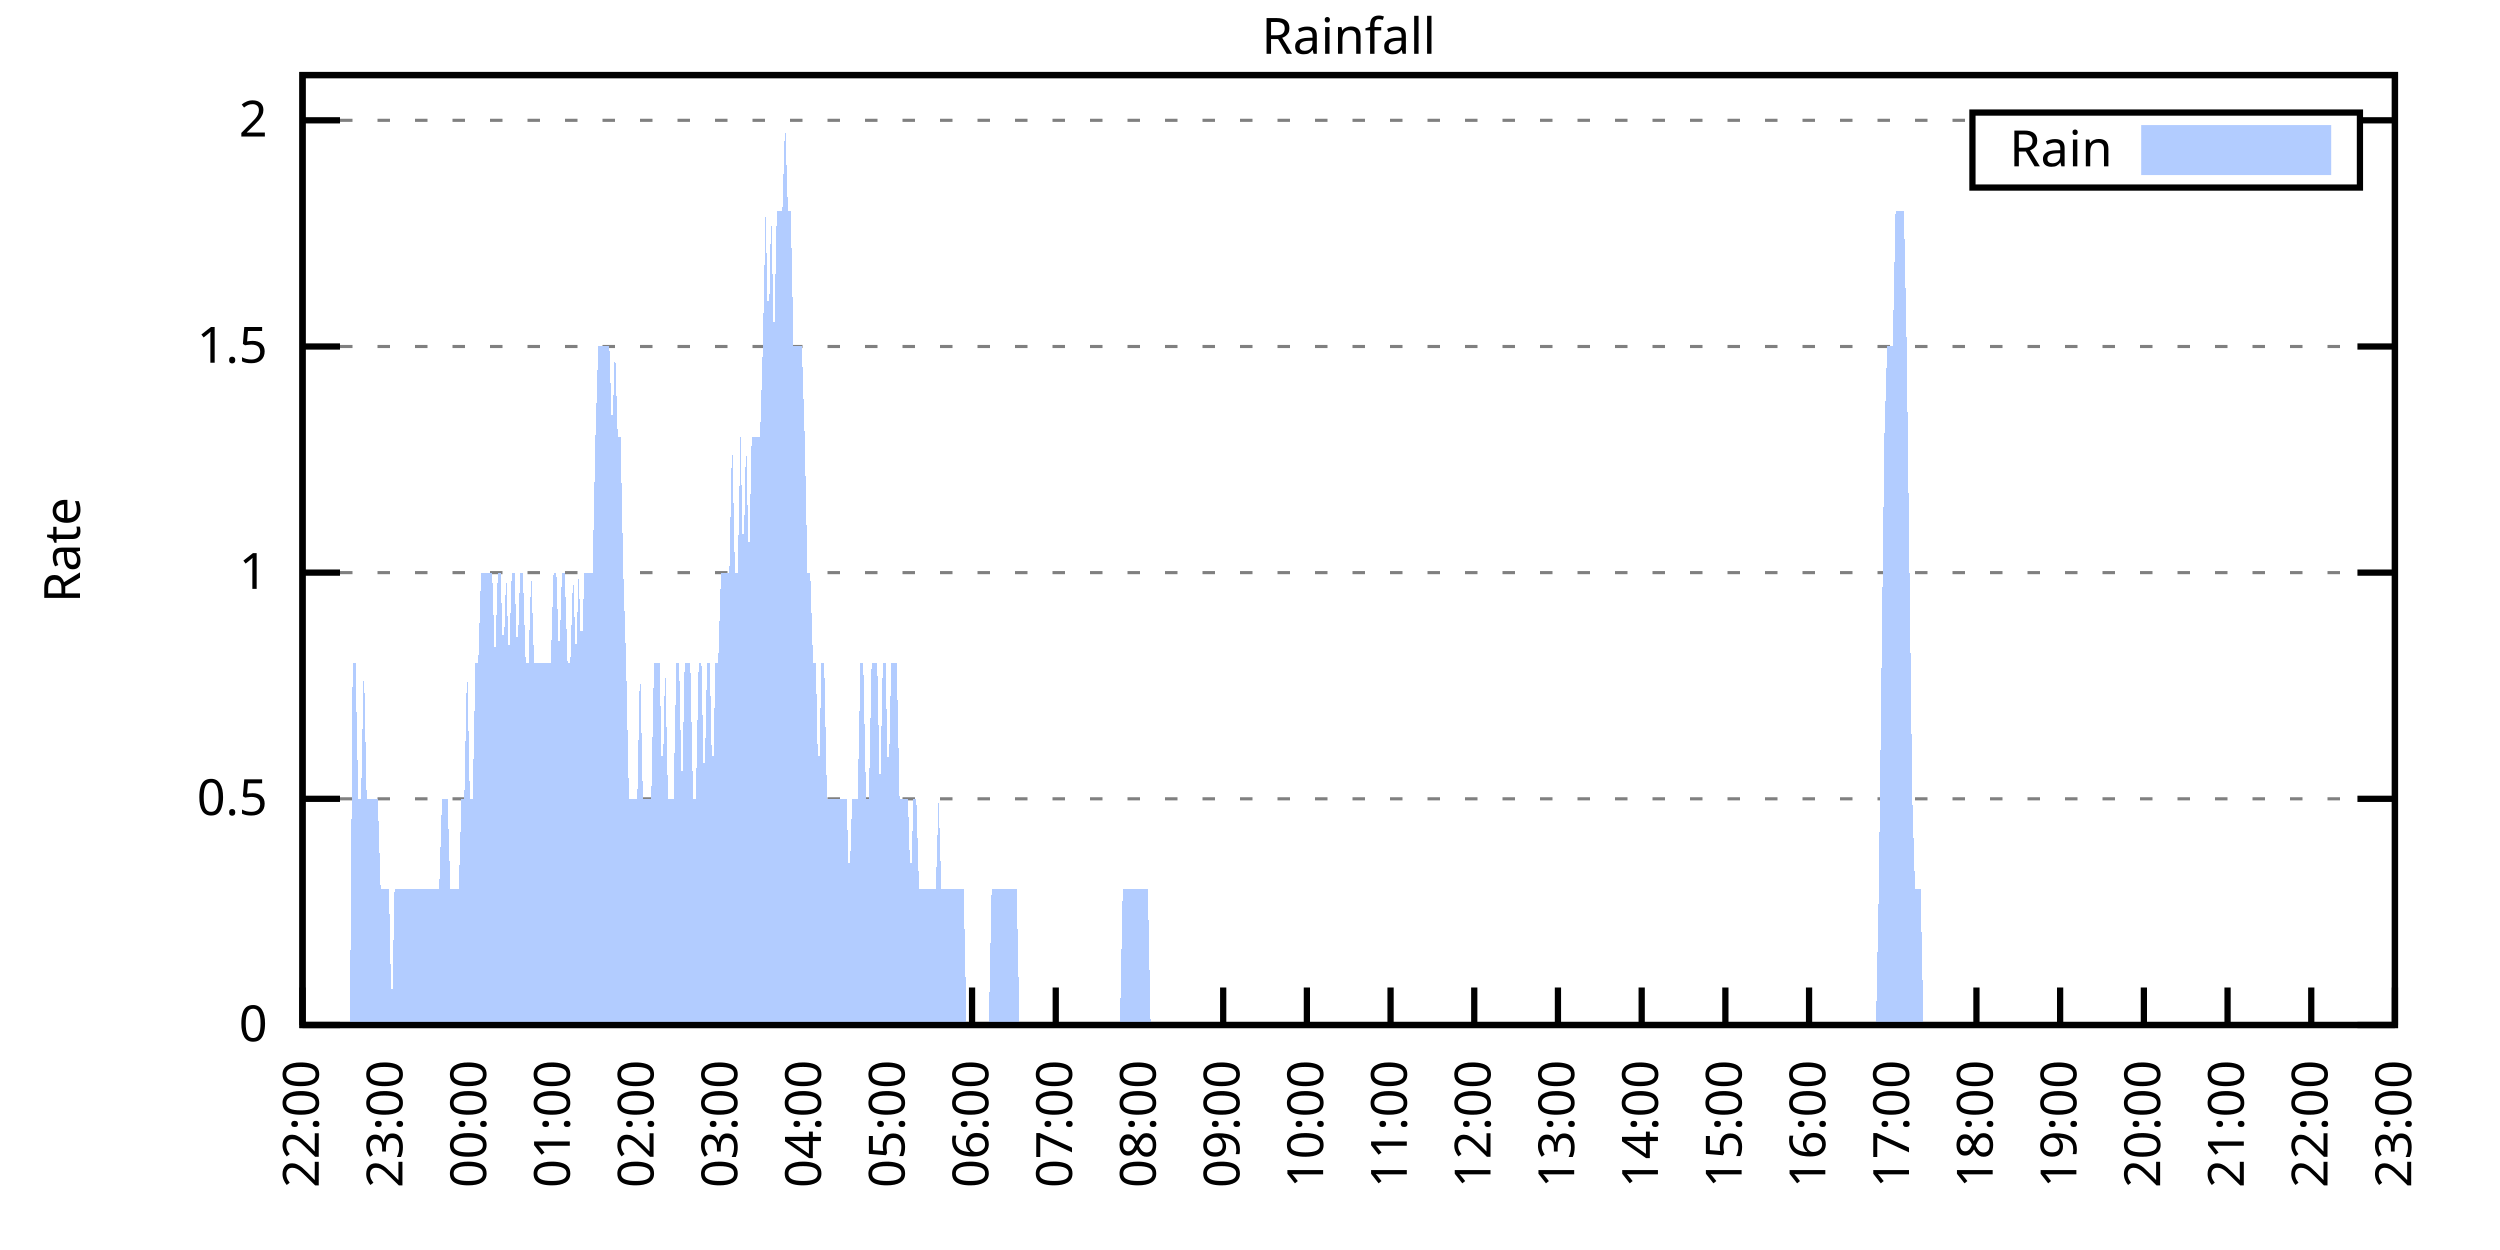
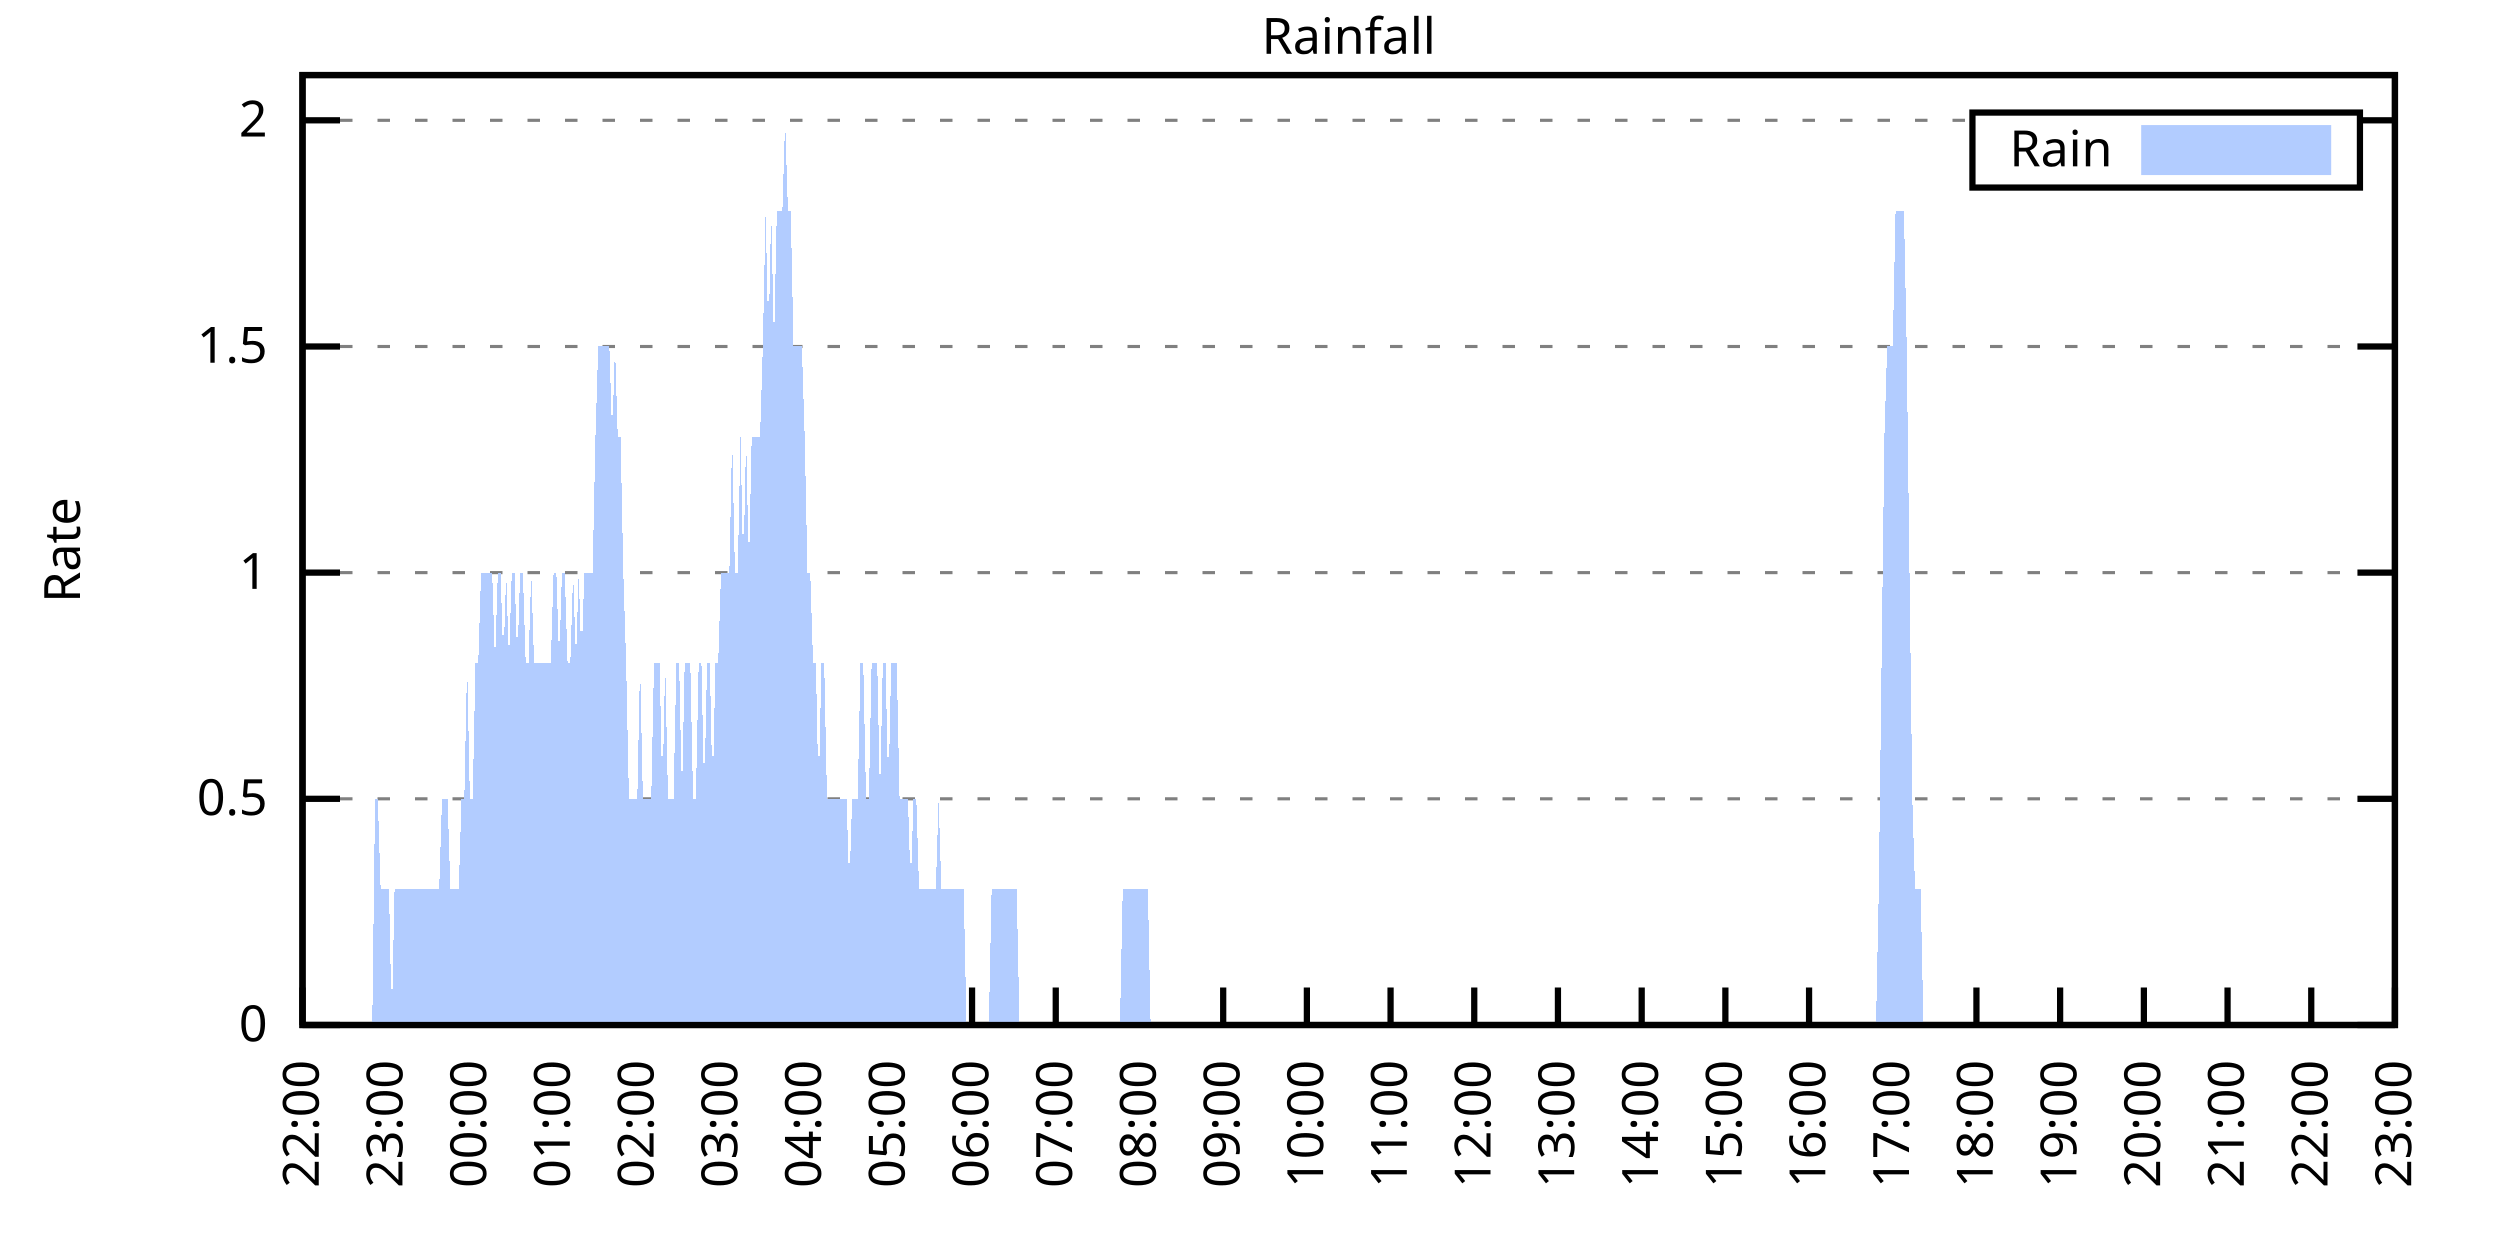
<svg xmlns="http://www.w3.org/2000/svg" xmlns:xlink="http://www.w3.org/1999/xlink" width="400" height="200" viewBox="0 0 400 200">
  <g id="gnuplot_canvas">
    <rect x="0" y="0" width="400" height="200" fill="none" />
    <defs>
      <circle id="gpDot" r="0.5" stroke-width="0.5" stroke="currentColor" />
      <path id="gpPt0" stroke-width="0.333" stroke="currentColor" d="M-1,0 h2 M0,-1 v2" />
      <path id="gpPt1" stroke-width="0.333" stroke="currentColor" d="M-1,-1 L1,1 M1,-1 L-1,1" />
      <path id="gpPt2" stroke-width="0.333" stroke="currentColor" d="M-1,0 L1,0 M0,-1 L0,1 M-1,-1 L1,1 M-1,1 L1,-1" />
      <rect id="gpPt3" stroke-width="0.333" stroke="currentColor" x="-1" y="-1" width="2" height="2" />
      <rect id="gpPt4" stroke-width="0.333" stroke="currentColor" fill="currentColor" x="-1" y="-1" width="2" height="2" />
      <circle id="gpPt5" stroke-width="0.333" stroke="currentColor" cx="0" cy="0" r="1" />
      <use xlink:href="#gpPt5" id="gpPt6" fill="currentColor" stroke="none" />
      <path id="gpPt7" stroke-width="0.333" stroke="currentColor" d="M0,-1.33 L-1.33,0.67 L1.33,0.67 z" />
      <use xlink:href="#gpPt7" id="gpPt8" fill="currentColor" stroke="none" />
      <use xlink:href="#gpPt7" id="gpPt9" stroke="currentColor" transform="rotate(180)" />
      <use xlink:href="#gpPt9" id="gpPt10" fill="currentColor" stroke="none" />
      <use xlink:href="#gpPt3" id="gpPt11" stroke="currentColor" transform="rotate(45)" />
      <use xlink:href="#gpPt11" id="gpPt12" fill="currentColor" stroke="none" />
      <path id="gpPt13" stroke-width="0.333" stroke="currentColor" d="M0,1.330 L1.265,0.411 L0.782,-1.067 L-0.782,-1.076 L-1.265,0.411 z" />
      <use xlink:href="#gpPt13" id="gpPt14" fill="currentColor" stroke="none" />
      <filter id="textbox" filterUnits="objectBoundingBox" x="0" y="0" height="1" width="1">
        <feFlood flood-color="white" flood-opacity="1" result="bgnd" />
        <feComposite in="SourceGraphic" in2="bgnd" operator="atop" />
      </filter>
      <filter id="greybox" filterUnits="objectBoundingBox" x="0" y="0" height="1" width="1">
        <feFlood flood-color="lightgrey" flood-opacity="1" result="grey" />
        <feComposite in="SourceGraphic" in2="grey" operator="atop" />
      </filter>
    </defs>
    <g fill="none" color="white" stroke="currentColor" stroke-width="1.00" stroke-linecap="butt" stroke-linejoin="miter">
</g>
    <g fill="none" color="black" stroke="currentColor" stroke-width="1.00" stroke-linecap="butt" stroke-linejoin="miter">
      <g stroke="none" shape-rendering="crispEdges">
        <polygon fill="rgb(255, 255, 255)" points="48.40,164.00 383.18,164.00 383.18,12.02 48.40,12.02 " />
      </g>
    </g>
    <g fill="none" color="black" stroke="currentColor" stroke-width="1.00" stroke-linecap="butt" stroke-linejoin="miter">
</g>
    <g fill="none" color="black" stroke="black" stroke-width="0.50" stroke-linecap="butt" stroke-linejoin="miter">
</g>
    <g fill="none" color="gray" stroke="currentColor" stroke-width="0.50" stroke-linecap="butt" stroke-linejoin="miter">
      <path stroke="gray" stroke-dasharray="2,4" class="gridline" d="M48.40,164.00 L383.19,164.00  " />
    </g>
    <g fill="none" color="gray" stroke="gray" stroke-width="1.00" stroke-linecap="butt" stroke-linejoin="miter">
</g>
    <g fill="none" color="black" stroke="currentColor" stroke-width="1.00" stroke-linecap="butt" stroke-linejoin="miter">
      <path stroke="black" d="M48.40,164.00 L54.40,164.00 M383.19,164.00 L377.19,164.00  " />
      <g transform="translate(42.80,166.60)" stroke="none" fill="black" font-family="Sans" font-size="8.00" text-anchor="end">
        <text>
          <tspan font-family="Sans"> 0</tspan>
        </text>
      </g>
    </g>
    <g fill="none" color="black" stroke="currentColor" stroke-width="1.00" stroke-linecap="butt" stroke-linejoin="miter">
</g>
    <g fill="none" color="black" stroke="black" stroke-width="0.50" stroke-linecap="butt" stroke-linejoin="miter">
</g>
    <g fill="none" color="gray" stroke="currentColor" stroke-width="0.50" stroke-linecap="butt" stroke-linejoin="miter">
      <path stroke="gray" stroke-dasharray="2,4" class="gridline" d="M48.40,127.81 L383.19,127.81  " />
    </g>
    <g fill="none" color="gray" stroke="gray" stroke-width="1.00" stroke-linecap="butt" stroke-linejoin="miter">
</g>
    <g fill="none" color="black" stroke="currentColor" stroke-width="1.00" stroke-linecap="butt" stroke-linejoin="miter">
      <path stroke="black" d="M48.40,127.81 L54.40,127.81 M383.19,127.81 L377.19,127.81  " />
      <g transform="translate(42.80,130.41)" stroke="none" fill="black" font-family="Sans" font-size="8.00" text-anchor="end">
        <text>
          <tspan font-family="Sans"> 0.5</tspan>
        </text>
      </g>
    </g>
    <g fill="none" color="black" stroke="currentColor" stroke-width="1.00" stroke-linecap="butt" stroke-linejoin="miter">
</g>
    <g fill="none" color="black" stroke="black" stroke-width="0.50" stroke-linecap="butt" stroke-linejoin="miter">
</g>
    <g fill="none" color="gray" stroke="currentColor" stroke-width="0.50" stroke-linecap="butt" stroke-linejoin="miter">
      <path stroke="gray" stroke-dasharray="2,4" class="gridline" d="M48.40,91.62 L383.19,91.62  " />
    </g>
    <g fill="none" color="gray" stroke="gray" stroke-width="1.00" stroke-linecap="butt" stroke-linejoin="miter">
</g>
    <g fill="none" color="black" stroke="currentColor" stroke-width="1.00" stroke-linecap="butt" stroke-linejoin="miter">
      <path stroke="black" d="M48.40,91.62 L54.40,91.62 M383.19,91.62 L377.19,91.62  " />
      <g transform="translate(42.80,94.22)" stroke="none" fill="black" font-family="Sans" font-size="8.00" text-anchor="end">
        <text>
          <tspan font-family="Sans"> 1</tspan>
        </text>
      </g>
    </g>
    <g fill="none" color="black" stroke="currentColor" stroke-width="1.00" stroke-linecap="butt" stroke-linejoin="miter">
</g>
    <g fill="none" color="black" stroke="black" stroke-width="0.50" stroke-linecap="butt" stroke-linejoin="miter">
</g>
    <g fill="none" color="gray" stroke="currentColor" stroke-width="0.50" stroke-linecap="butt" stroke-linejoin="miter">
      <path stroke="gray" stroke-dasharray="2,4" class="gridline" d="M48.40,55.44 L383.19,55.44  " />
    </g>
    <g fill="none" color="gray" stroke="gray" stroke-width="1.00" stroke-linecap="butt" stroke-linejoin="miter">
</g>
    <g fill="none" color="black" stroke="currentColor" stroke-width="1.00" stroke-linecap="butt" stroke-linejoin="miter">
      <path stroke="black" d="M48.40,55.44 L54.40,55.44 M383.19,55.44 L377.19,55.44  " />
      <g transform="translate(42.80,58.04)" stroke="none" fill="black" font-family="Sans" font-size="8.00" text-anchor="end">
        <text>
          <tspan font-family="Sans"> 1.5</tspan>
        </text>
      </g>
    </g>
    <g fill="none" color="black" stroke="currentColor" stroke-width="1.00" stroke-linecap="butt" stroke-linejoin="miter">
</g>
    <g fill="none" color="black" stroke="black" stroke-width="0.50" stroke-linecap="butt" stroke-linejoin="miter">
</g>
    <g fill="none" color="gray" stroke="currentColor" stroke-width="0.50" stroke-linecap="butt" stroke-linejoin="miter">
      <path stroke="gray" stroke-dasharray="2,4" class="gridline" d="M48.40,19.25 L315.59,19.25 M377.59,19.25 L383.19,19.25  " />
    </g>
    <g fill="none" color="gray" stroke="gray" stroke-width="1.00" stroke-linecap="butt" stroke-linejoin="miter">
</g>
    <g fill="none" color="black" stroke="currentColor" stroke-width="1.00" stroke-linecap="butt" stroke-linejoin="miter">
      <path stroke="black" d="M48.40,19.25 L54.40,19.25 M383.19,19.25 L377.19,19.25  " />
      <g transform="translate(42.80,21.85)" stroke="none" fill="black" font-family="Sans" font-size="8.00" text-anchor="end">
        <text>
          <tspan font-family="Sans"> 2</tspan>
        </text>
      </g>
    </g>
    <g fill="none" color="black" stroke="currentColor" stroke-width="1.00" stroke-linecap="butt" stroke-linejoin="miter">
      <path stroke="black" d="M48.40,164.00 L48.40,158.00  " />
      <g transform="translate(51.00,169.60) rotate(270.00)" stroke="none" fill="black" font-family="Sans" font-size="8.00" text-anchor="end">
        <text>
          <tspan font-family="Sans">22:00</tspan>
        </text>
      </g>
    </g>
    <g fill="none" color="black" stroke="currentColor" stroke-width="1.00" stroke-linecap="butt" stroke-linejoin="miter">
      <path stroke="black" d="M61.79,164.00 L61.79,158.00  " />
      <g transform="translate(64.39,169.60) rotate(270.00)" stroke="none" fill="black" font-family="Sans" font-size="8.00" text-anchor="end">
        <text>
          <tspan font-family="Sans">23:00</tspan>
        </text>
      </g>
    </g>
    <g fill="none" color="black" stroke="currentColor" stroke-width="1.00" stroke-linecap="butt" stroke-linejoin="miter">
      <path stroke="black" d="M75.18,164.00 L75.18,158.00  " />
      <g transform="translate(77.78,169.60) rotate(270.00)" stroke="none" fill="black" font-family="Sans" font-size="8.00" text-anchor="end">
        <text>
          <tspan font-family="Sans">00:00</tspan>
        </text>
      </g>
    </g>
    <g fill="none" color="black" stroke="currentColor" stroke-width="1.00" stroke-linecap="butt" stroke-linejoin="miter">
      <path stroke="black" d="M88.57,164.00 L88.57,158.00  " />
      <g transform="translate(91.17,169.60) rotate(270.00)" stroke="none" fill="black" font-family="Sans" font-size="8.00" text-anchor="end">
        <text>
          <tspan font-family="Sans">01:00</tspan>
        </text>
      </g>
    </g>
    <g fill="none" color="black" stroke="currentColor" stroke-width="1.00" stroke-linecap="butt" stroke-linejoin="miter">
      <path stroke="black" d="M101.97,164.00 L101.97,158.00  " />
      <g transform="translate(104.57,169.60) rotate(270.00)" stroke="none" fill="black" font-family="Sans" font-size="8.00" text-anchor="end">
        <text>
          <tspan font-family="Sans">02:00</tspan>
        </text>
      </g>
    </g>
    <g fill="none" color="black" stroke="currentColor" stroke-width="1.00" stroke-linecap="butt" stroke-linejoin="miter">
      <path stroke="black" d="M115.36,164.00 L115.36,158.00  " />
      <g transform="translate(117.96,169.60) rotate(270.00)" stroke="none" fill="black" font-family="Sans" font-size="8.00" text-anchor="end">
        <text>
          <tspan font-family="Sans">03:00</tspan>
        </text>
      </g>
    </g>
    <g fill="none" color="black" stroke="currentColor" stroke-width="1.00" stroke-linecap="butt" stroke-linejoin="miter">
      <path stroke="black" d="M128.75,164.00 L128.75,158.00  " />
      <g transform="translate(131.35,169.60) rotate(270.00)" stroke="none" fill="black" font-family="Sans" font-size="8.00" text-anchor="end">
        <text>
          <tspan font-family="Sans">04:00</tspan>
        </text>
      </g>
    </g>
    <g fill="none" color="black" stroke="currentColor" stroke-width="1.00" stroke-linecap="butt" stroke-linejoin="miter">
      <path stroke="black" d="M142.14,164.00 L142.14,158.00  " />
      <g transform="translate(144.74,169.60) rotate(270.00)" stroke="none" fill="black" font-family="Sans" font-size="8.00" text-anchor="end">
        <text>
          <tspan font-family="Sans">05:00</tspan>
        </text>
      </g>
    </g>
    <g fill="none" color="black" stroke="currentColor" stroke-width="1.00" stroke-linecap="butt" stroke-linejoin="miter">
      <path stroke="black" d="M155.53,164.00 L155.53,158.00  " />
      <g transform="translate(158.13,169.60) rotate(270.00)" stroke="none" fill="black" font-family="Sans" font-size="8.00" text-anchor="end">
        <text>
          <tspan font-family="Sans">06:00</tspan>
        </text>
      </g>
    </g>
    <g fill="none" color="black" stroke="currentColor" stroke-width="1.00" stroke-linecap="butt" stroke-linejoin="miter">
      <path stroke="black" d="M168.92,164.00 L168.92,158.00  " />
      <g transform="translate(171.52,169.60) rotate(270.00)" stroke="none" fill="black" font-family="Sans" font-size="8.00" text-anchor="end">
        <text>
          <tspan font-family="Sans">07:00</tspan>
        </text>
      </g>
    </g>
    <g fill="none" color="black" stroke="currentColor" stroke-width="1.00" stroke-linecap="butt" stroke-linejoin="miter">
      <path stroke="black" d="M182.32,164.00 L182.32,158.00  " />
      <g transform="translate(184.92,169.60) rotate(270.00)" stroke="none" fill="black" font-family="Sans" font-size="8.00" text-anchor="end">
        <text>
          <tspan font-family="Sans">08:00</tspan>
        </text>
      </g>
    </g>
    <g fill="none" color="black" stroke="currentColor" stroke-width="1.00" stroke-linecap="butt" stroke-linejoin="miter">
      <path stroke="black" d="M195.71,164.00 L195.71,158.00  " />
      <g transform="translate(198.31,169.60) rotate(270.00)" stroke="none" fill="black" font-family="Sans" font-size="8.00" text-anchor="end">
        <text>
          <tspan font-family="Sans">09:00</tspan>
        </text>
      </g>
    </g>
    <g fill="none" color="black" stroke="currentColor" stroke-width="1.00" stroke-linecap="butt" stroke-linejoin="miter">
      <path stroke="black" d="M209.10,164.00 L209.10,158.00  " />
      <g transform="translate(211.70,169.60) rotate(270.00)" stroke="none" fill="black" font-family="Sans" font-size="8.00" text-anchor="end">
        <text>
          <tspan font-family="Sans">10:00</tspan>
        </text>
      </g>
    </g>
    <g fill="none" color="black" stroke="currentColor" stroke-width="1.00" stroke-linecap="butt" stroke-linejoin="miter">
      <path stroke="black" d="M222.49,164.00 L222.49,158.00  " />
      <g transform="translate(225.09,169.60) rotate(270.00)" stroke="none" fill="black" font-family="Sans" font-size="8.00" text-anchor="end">
        <text>
          <tspan font-family="Sans">11:00</tspan>
        </text>
      </g>
    </g>
    <g fill="none" color="black" stroke="currentColor" stroke-width="1.00" stroke-linecap="butt" stroke-linejoin="miter">
      <path stroke="black" d="M235.88,164.00 L235.88,158.00  " />
      <g transform="translate(238.48,169.60) rotate(270.00)" stroke="none" fill="black" font-family="Sans" font-size="8.00" text-anchor="end">
        <text>
          <tspan font-family="Sans">12:00</tspan>
        </text>
      </g>
    </g>
    <g fill="none" color="black" stroke="currentColor" stroke-width="1.00" stroke-linecap="butt" stroke-linejoin="miter">
      <path stroke="black" d="M249.27,164.00 L249.27,158.00  " />
      <g transform="translate(251.87,169.60) rotate(270.00)" stroke="none" fill="black" font-family="Sans" font-size="8.00" text-anchor="end">
        <text>
          <tspan font-family="Sans">13:00</tspan>
        </text>
      </g>
    </g>
    <g fill="none" color="black" stroke="currentColor" stroke-width="1.00" stroke-linecap="butt" stroke-linejoin="miter">
      <path stroke="black" d="M262.67,164.00 L262.67,158.00  " />
      <g transform="translate(265.27,169.60) rotate(270.00)" stroke="none" fill="black" font-family="Sans" font-size="8.00" text-anchor="end">
        <text>
          <tspan font-family="Sans">14:00</tspan>
        </text>
      </g>
    </g>
    <g fill="none" color="black" stroke="currentColor" stroke-width="1.00" stroke-linecap="butt" stroke-linejoin="miter">
      <path stroke="black" d="M276.06,164.00 L276.06,158.00  " />
      <g transform="translate(278.66,169.60) rotate(270.00)" stroke="none" fill="black" font-family="Sans" font-size="8.00" text-anchor="end">
        <text>
          <tspan font-family="Sans">15:00</tspan>
        </text>
      </g>
    </g>
    <g fill="none" color="black" stroke="currentColor" stroke-width="1.00" stroke-linecap="butt" stroke-linejoin="miter">
      <path stroke="black" d="M289.45,164.00 L289.45,158.00  " />
      <g transform="translate(292.05,169.60) rotate(270.00)" stroke="none" fill="black" font-family="Sans" font-size="8.00" text-anchor="end">
        <text>
          <tspan font-family="Sans">16:00</tspan>
        </text>
      </g>
    </g>
    <g fill="none" color="black" stroke="currentColor" stroke-width="1.00" stroke-linecap="butt" stroke-linejoin="miter">
      <path stroke="black" d="M302.84,164.00 L302.84,158.00  " />
      <g transform="translate(305.44,169.60) rotate(270.00)" stroke="none" fill="black" font-family="Sans" font-size="8.00" text-anchor="end">
        <text>
          <tspan font-family="Sans">17:00</tspan>
        </text>
      </g>
    </g>
    <g fill="none" color="black" stroke="currentColor" stroke-width="1.00" stroke-linecap="butt" stroke-linejoin="miter">
      <path stroke="black" d="M316.23,164.00 L316.23,158.00  " />
      <g transform="translate(318.83,169.60) rotate(270.00)" stroke="none" fill="black" font-family="Sans" font-size="8.00" text-anchor="end">
        <text>
          <tspan font-family="Sans">18:00</tspan>
        </text>
      </g>
    </g>
    <g fill="none" color="black" stroke="currentColor" stroke-width="1.00" stroke-linecap="butt" stroke-linejoin="miter">
      <path stroke="black" d="M329.62,164.00 L329.62,158.00  " />
      <g transform="translate(332.22,169.60) rotate(270.00)" stroke="none" fill="black" font-family="Sans" font-size="8.00" text-anchor="end">
        <text>
          <tspan font-family="Sans">19:00</tspan>
        </text>
      </g>
    </g>
    <g fill="none" color="black" stroke="currentColor" stroke-width="1.00" stroke-linecap="butt" stroke-linejoin="miter">
      <path stroke="black" d="M343.02,164.00 L343.02,158.00  " />
      <g transform="translate(345.62,169.60) rotate(270.00)" stroke="none" fill="black" font-family="Sans" font-size="8.00" text-anchor="end">
        <text>
          <tspan font-family="Sans">20:00</tspan>
        </text>
      </g>
    </g>
    <g fill="none" color="black" stroke="currentColor" stroke-width="1.00" stroke-linecap="butt" stroke-linejoin="miter">
      <path stroke="black" d="M356.41,164.00 L356.41,158.00  " />
      <g transform="translate(359.01,169.60) rotate(270.00)" stroke="none" fill="black" font-family="Sans" font-size="8.00" text-anchor="end">
        <text>
          <tspan font-family="Sans">21:00</tspan>
        </text>
      </g>
    </g>
    <g fill="none" color="black" stroke="currentColor" stroke-width="1.00" stroke-linecap="butt" stroke-linejoin="miter">
      <path stroke="black" d="M369.80,164.00 L369.80,158.00  " />
      <g transform="translate(372.40,169.60) rotate(270.00)" stroke="none" fill="black" font-family="Sans" font-size="8.00" text-anchor="end">
        <text>
          <tspan font-family="Sans">22:00</tspan>
        </text>
      </g>
    </g>
    <g fill="none" color="black" stroke="currentColor" stroke-width="1.00" stroke-linecap="butt" stroke-linejoin="miter">
      <path stroke="black" d="M383.19,164.00 L383.19,158.00  " />
      <g transform="translate(385.79,169.60) rotate(270.00)" stroke="none" fill="black" font-family="Sans" font-size="8.00" text-anchor="end">
        <text>
          <tspan font-family="Sans">23:00</tspan>
        </text>
      </g>
    </g>
    <g fill="none" color="black" stroke="currentColor" stroke-width="1.00" stroke-linecap="butt" stroke-linejoin="miter">
</g>
    <g fill="none" color="black" stroke="currentColor" stroke-width="1.00" stroke-linecap="butt" stroke-linejoin="miter">
      <path stroke="black" d="M48.40,12.01 L48.40,164.00 L383.19,164.00 L383.19,12.01 L48.40,12.01 Z  " />
    </g>
    <g fill="none" color="black" stroke="currentColor" stroke-width="1.00" stroke-linecap="butt" stroke-linejoin="miter">
</g>
    <g fill="none" color="black" stroke="currentColor" stroke-width="1.00" stroke-linecap="butt" stroke-linejoin="miter">
      <path stroke="black" d="M315.59,30.01 L315.59,18.01 L377.59,18.01 L377.59,30.01 L315.59,30.01 Z  " />
    </g>
    <g id="Rainfall_plot_1">
      <g fill="none" color="white" stroke="black" stroke-width="2.00" stroke-linecap="butt" stroke-linejoin="miter">
</g>
      <g fill="none" color="black" stroke="currentColor" stroke-width="2.00" stroke-linecap="butt" stroke-linejoin="miter">
        <g transform="translate(337.99,26.61)" stroke="none" fill="black" font-family="Sans" font-size="8.00" text-anchor="end">
          <text>
            <tspan font-family="Sans">Rain</tspan>
          </text>
        </g>
      </g>
      <g fill="none" color="black" stroke="currentColor" stroke-width="2.00" stroke-linecap="butt" stroke-linejoin="miter">
        <g stroke="none" shape-rendering="crispEdges">
          <polygon fill="rgb(178, 204, 255)" points="343.59,27.01 371.99,27.01 371.99,21.01 343.59,21.01 " />
        </g>
        <path stroke="rgb(178, 204, 255)" d="M343.59,27.01 L371.99,27.01 L371.99,21.01 L343.59,21.01 L343.59,27.01 Z  " />
      </g>
      <g fill="none" color="black" stroke="currentColor" stroke-width="2.00" stroke-linecap="butt" stroke-linejoin="miter">
        <g stroke="none" shape-rendering="crispEdges">
-           <polygon fill="rgb(178, 204, 255)" points="51.97,164.00 52.42,164.00 52.86,164.00 53.31,164.00 53.76,164.00 54.20,164.00 54.65,164.00 55.10,164.00 55.54,164.00 55.99,164.00 56.43,106.10 56.88,106.10 57.33,127.81 57.77,127.81 58.22,106.10 58.67,127.81 59.11,127.81 59.56,127.81 60.01,127.81 60.45,127.81 60.90,142.29 61.35,142.29 61.79,142.29 62.24,142.29 62.68,164.00 63.13,142.29 63.58,142.29 64.02,142.29 64.47,142.29 64.92,142.29 65.36,142.29 65.81,142.29 66.26,142.29 66.70,142.29 67.15,142.29 67.59,142.29 68.04,142.29 68.49,142.29 68.93,142.29 69.38,142.29 69.83,142.29 70.27,142.29 70.72,127.81 71.17,127.81 71.61,127.81 72.06,142.29 72.50,142.29 72.95,142.29 73.40,142.29 73.84,127.81 74.29,127.81 74.74,106.10 75.18,127.81 75.63,127.81 76.08,106.10 76.52,106.10 76.97,91.62 77.42,91.62 77.86,91.62 78.31,91.62 78.75,91.62 79.20,106.10 79.65,91.62 80.09,91.62 80.54,106.10 80.99,91.62 81.43,106.10 81.88,91.62 82.33,91.62 82.77,106.10 83.22,91.62 83.66,91.62 84.11,106.10 84.56,106.10 85.00,91.62 85.45,106.10 85.90,106.10 86.34,106.10 86.79,106.10 87.24,106.10 87.68,106.10 88.13,106.10 88.57,91.62 89.02,91.62 89.47,106.10 89.91,91.62 90.36,91.62 90.81,106.10 91.25,106.10 91.70,91.62 92.15,106.10 92.59,91.62 93.04,106.10 93.49,91.62 93.93,91.62 94.38,91.62 94.82,91.62 95.27,69.91 95.72,55.44 96.16,55.44 96.61,55.44 97.06,55.44 97.50,55.44 97.95,69.91 98.40,55.44 98.84,69.91 99.29,69.91 99.73,91.62 100.18,106.10 100.63,127.81 101.07,127.81 101.52,127.81 101.97,127.81 102.41,106.10 102.86,127.81 103.31,127.81 103.75,127.81 104.20,127.81 104.64,106.10 105.09,106.10 105.54,106.10 105.98,127.81 106.43,106.10 106.88,127.81 107.32,127.81 107.77,127.81 108.22,106.10 108.66,106.10 109.11,127.81 109.55,106.10 110.00,106.10 110.45,106.10 110.89,127.81 111.34,127.81 111.79,106.10 112.23,106.10 112.68,127.81 113.13,106.10 113.57,106.10 114.02,127.81 114.47,106.10 114.91,106.10 115.36,91.62 115.80,91.62 116.25,91.62 116.70,91.62 117.14,69.91 117.59,91.62 118.04,91.62 118.48,69.91 118.93,91.62 119.38,69.91 119.82,91.62 120.27,69.91 120.71,69.91 121.16,69.91 121.61,69.91 122.05,55.44 122.50,33.72 122.95,55.44 123.39,33.72 123.84,55.44 124.29,33.72 124.73,33.72 125.18,33.72 125.62,19.25 126.07,33.72 126.52,33.72 126.96,55.44 127.41,55.44 127.86,55.44 128.30,55.44 128.75,69.91 129.20,91.62 129.64,91.62 130.09,106.10 130.54,106.10 130.98,127.81 131.43,106.10 131.87,106.10 132.32,127.81 132.77,127.81 133.21,127.81 133.66,127.81 134.11,127.81 134.55,127.81 135.00,127.81 135.45,127.81 135.89,142.29 136.34,127.81 136.78,127.81 137.23,127.81 137.68,106.10 138.12,106.10 138.57,127.81 139.02,127.81 139.46,106.10 139.91,106.10 140.36,106.10 140.80,127.81 141.25,106.10 141.69,106.10 142.14,127.81 142.59,106.10 143.03,106.10 143.48,106.10 143.93,127.81 144.37,127.81 144.82,127.81 145.27,127.81 145.71,142.29 146.16,127.81 146.61,127.81 147.05,142.29 147.50,142.29 147.94,142.29 148.39,142.29 148.84,142.29 149.28,142.29 149.73,142.29 150.18,127.81 150.62,142.29 151.07,142.29 151.52,142.29 151.96,142.29 152.41,142.29 152.85,142.29 153.30,142.29 153.75,142.29 154.19,142.29 154.64,164.00 155.09,164.00 155.53,164.00 155.98,164.00 156.43,164.00 156.87,164.00 157.32,164.00 157.76,164.00 158.21,164.00 158.66,142.29 159.10,142.29 159.55,142.29 160.00,142.29 160.44,142.29 160.89,142.29 161.34,142.29 161.78,142.29 162.23,142.29 162.67,142.29 163.12,164.00 163.57,164.00 164.01,164.00 164.46,164.00 164.91,164.00 165.35,164.00 165.80,164.00 166.25,164.00 166.69,164.00 167.14,164.00 167.59,164.00 168.03,164.00 168.48,164.00 168.92,164.00 169.37,164.00 169.82,164.00 170.26,164.00 170.71,164.00 171.16,164.00 171.60,164.00 172.05,164.00 172.50,164.00 172.94,164.00 173.39,164.00 173.83,164.00 174.28,164.00 174.73,164.00 175.17,164.00 175.62,164.00 176.07,164.00 176.51,164.00 176.96,164.00 177.41,164.00 177.85,164.00 178.30,164.00 178.74,164.00 179.19,164.00 179.64,142.29 180.08,142.29 180.53,142.29 180.98,142.29 181.42,142.29 181.87,142.29 182.32,142.29 182.76,142.29 183.21,142.29 183.66,142.29 184.10,164.00 184.55,164.00 184.99,164.00 185.44,164.00 185.89,164.00 186.33,164.00 186.78,164.00 187.23,164.00 187.67,164.00 188.12,164.00 188.57,164.00 189.01,164.00 189.46,164.00 189.90,164.00 190.35,164.00 190.80,164.00 191.24,164.00 191.69,164.00 192.14,164.00 192.58,164.00 193.03,164.00 193.48,164.00 193.92,164.00 194.37,164.00 194.81,164.00 195.26,164.00 195.71,164.00 196.15,164.00 196.60,164.00 197.05,164.00 197.49,164.00 197.94,164.00 198.39,164.00 198.83,164.00 199.28,164.00 199.73,164.00 200.17,164.00 200.62,164.00 201.06,164.00 201.51,164.00 201.96,164.00 202.40,164.00 202.85,164.00 203.30,164.00 203.74,164.00 204.19,164.00 204.64,164.00 205.08,164.00 205.53,164.00 205.97,164.00 206.42,164.00 206.87,164.00 207.31,164.00 207.76,164.00 208.21,164.00 208.65,164.00 209.10,164.00 209.55,164.00 209.99,164.00 210.44,164.00 210.88,164.00 211.33,164.00 211.78,164.00 212.22,164.00 212.67,164.00 213.12,164.00 213.56,164.00 214.01,164.00 214.46,164.00 214.90,164.00 215.35,164.00 215.80,164.00 216.24,164.00 216.69,164.00 217.13,164.00 217.58,164.00 218.03,164.00 218.47,164.00 218.92,164.00 219.37,164.00 219.81,164.00 220.26,164.00 220.71,164.00 221.15,164.00 221.60,164.00 222.04,164.00 222.49,164.00 222.94,164.00 223.38,164.00 223.83,164.00 224.28,164.00 224.72,164.00 225.17,164.00 225.62,164.00 226.06,164.00 226.51,164.00 226.95,164.00 227.40,164.00 227.85,164.00 228.29,164.00 228.74,164.00 229.19,164.00 229.63,164.00 230.08,164.00 230.53,164.00 230.97,164.00 231.42,164.00 231.86,164.00 232.31,164.00 232.76,164.00 233.20,164.00 233.65,164.00 234.10,164.00 234.54,164.00 234.99,164.00 235.44,164.00 235.88,164.00 236.33,164.00 236.78,164.00 237.22,164.00 237.67,164.00 238.11,164.00 238.56,164.00 239.01,164.00 239.45,164.00 239.90,164.00 240.35,164.00 240.79,164.00 241.24,164.00 241.69,164.00 242.13,164.00 242.58,164.00 243.02,164.00 243.47,164.00 243.92,164.00 244.36,164.00 244.81,164.00 245.26,164.00 245.70,164.00 246.15,164.00 246.60,164.00 247.04,164.00 247.49,164.00 247.93,164.00 248.38,164.00 248.83,164.00 249.27,164.00 249.50,164.00 249.72,164.00 250.17,164.00 250.61,164.00 251.06,164.00 251.51,164.00 251.95,164.00 252.40,164.00 252.85,164.00 253.29,164.00 253.74,164.00 254.18,164.00 254.63,164.00 255.08,164.00 255.52,164.00 255.97,164.00 256.42,164.00 256.86,164.00 257.31,164.00 257.76,164.00 258.20,164.00 258.65,164.00 259.09,164.00 259.54,164.00 259.99,164.00 260.43,164.00 260.88,164.00 261.33,164.00 261.77,164.00 262.22,164.00 262.67,164.00 263.11,164.00 263.56,164.00 264.00,164.00 264.45,164.00 264.90,164.00 265.34,164.00 265.79,164.00 266.24,164.00 266.68,164.00 267.13,164.00 267.58,164.00 268.02,164.00 268.47,164.00 268.92,164.00 269.36,164.00 269.81,164.00 270.25,164.00 270.70,164.00 271.15,164.00 271.59,164.00 272.04,164.00 272.49,164.00 272.93,164.00 273.38,164.00 273.83,164.00 274.27,164.00 274.72,164.00 275.16,164.00 275.61,164.00 276.06,164.00 276.50,164.00 276.95,164.00 277.40,164.00 277.84,164.00 278.29,164.00 278.74,164.00 279.18,164.00 279.63,164.00 280.07,164.00 280.52,164.00 280.97,164.00 281.41,164.00 281.86,164.00 282.31,164.00 282.75,164.00 283.20,164.00 283.65,164.00 284.09,164.00 284.54,164.00 284.98,164.00 285.43,164.00 285.88,164.00 286.32,164.00 286.77,164.00 287.22,164.00 287.66,164.00 288.11,164.00 288.56,164.00 289.00,164.00 289.45,164.00 289.90,164.00 290.34,164.00 290.79,164.00 291.23,164.00 291.68,164.00 292.13,164.00 292.57,164.00 293.02,164.00 293.47,164.00 293.91,164.00 294.36,164.00 294.81,164.00 295.25,164.00 295.70,164.00 296.14,164.00 296.59,164.00 297.04,164.00 297.48,164.00 297.93,164.00 298.38,164.00 298.82,164.00 299.27,164.00 299.72,164.00 300.16,164.00 300.61,142.29 301.05,106.10 301.50,69.91 301.95,55.44 302.39,55.44 302.84,55.44 303.29,33.72 303.73,33.72 304.18,33.72 304.63,33.72 305.07,55.44 305.52,91.62 305.97,127.81 306.41,142.29 306.86,142.29 307.30,142.29 307.75,164.00 308.20,164.00 308.64,164.00 309.09,164.00 309.54,164.00 309.98,164.00 310.43,164.00 310.88,164.00 311.32,164.00 311.77,164.00 312.21,164.00 312.66,164.00 313.11,164.00 313.55,164.00 314.00,164.00 314.45,164.00 314.89,164.00 315.34,164.00 315.79,164.00 316.23,164.00 316.68,164.00 317.12,164.00 317.57,164.00 318.02,164.00 318.46,164.00 318.91,164.00 319.36,164.00 319.80,164.00 320.25,164.00 320.70,164.00 321.14,164.00 321.59,164.00 322.04,164.00 322.48,164.00 322.93,164.00 323.37,164.00 323.82,164.00 324.27,164.00 324.71,164.00 325.16,164.00 325.61,164.00 326.05,164.00 326.50,164.00 326.95,164.00 327.39,164.00 327.84,164.00 328.28,164.00 328.73,164.00 329.18,164.00 329.62,164.00 330.07,164.00 330.52,164.00 330.96,164.00 331.41,164.00 331.86,164.00 332.30,164.00 332.75,164.00 333.19,164.00 333.64,164.00 334.09,164.00 334.53,164.00 334.98,164.00 335.43,164.00 335.87,164.00 336.32,164.00 336.77,164.00 337.21,164.00 337.66,164.00 338.10,164.00 338.55,164.00 339.00,164.00 339.44,164.00 339.89,164.00 340.34,164.00 340.78,164.00 341.23,164.00 341.68,164.00 342.12,164.00 342.57,164.00 343.02,164.00 343.46,164.00 343.91,164.00 344.35,164.00 344.80,164.00 345.25,164.00 345.69,164.00 346.14,164.00 346.59,164.00 347.03,164.00 347.48,164.00 347.93,164.00 348.37,164.00 348.82,164.00 349.26,164.00 349.71,164.00 350.16,164.00 350.60,164.00 351.05,164.00 351.50,164.00 351.94,164.00 352.39,164.00 352.84,164.00 353.28,164.00 353.73,164.00 354.17,164.00 354.62,164.00 355.07,164.00 355.51,164.00 355.96,164.00 356.41,164.00 356.85,164.00 357.30,164.00 357.75,164.00 358.19,164.00 358.64,164.00 359.09,164.00 359.53,164.00 359.98,164.00 360.42,164.00 360.87,164.00 361.32,164.00 361.76,164.00 362.21,164.00 362.66,164.00 363.10,164.00 363.55,164.00 364.00,164.00 364.44,164.00 364.89,164.00 365.33,164.00 365.78,164.00 366.23,164.00 366.67,164.00 367.12,164.00 367.57,164.00 368.01,164.00 368.46,164.00 368.91,164.00 369.35,164.00 369.80,164.00 370.24,164.00 370.69,164.00 371.14,164.00 371.58,164.00 372.03,164.00 372.48,164.00 372.92,164.00 372.92,164.00 51.97,164.00 " />
+           <polygon fill="rgb(178, 204, 255)" points="55.54,164.00 55.99,164.00 56.43,164.00 56.88,164.00 57.33,164.00 57.77,164.00 58.22,164.00 58.67,164.00 59.11,164.00 59.56,164.00 60.01,127.81 60.45,127.81 60.90,142.29 61.35,142.29 61.79,142.29 62.24,142.29 62.68,164.00 63.13,142.29 63.58,142.29 64.02,142.29 64.47,142.29 64.92,142.29 65.36,142.29 65.81,142.29 66.26,142.29 66.70,142.29 67.15,142.29 67.59,142.29 68.04,142.29 68.49,142.29 68.93,142.29 69.38,142.29 69.83,142.29 70.27,142.29 70.72,127.81 71.17,127.81 71.61,127.81 72.06,142.29 72.50,142.29 72.95,142.29 73.40,142.29 73.84,127.81 74.29,127.81 74.74,106.10 75.18,127.81 75.63,127.81 76.08,106.10 76.52,106.10 76.97,91.62 77.42,91.62 77.86,91.62 78.31,91.62 78.75,91.62 79.20,106.10 79.65,91.62 80.09,91.62 80.54,106.10 80.99,91.62 81.43,106.10 81.88,91.62 82.33,91.62 82.77,106.10 83.22,91.62 83.66,91.62 84.11,106.10 84.56,106.10 85.00,91.62 85.45,106.10 85.90,106.10 86.34,106.10 86.79,106.10 87.24,106.10 87.68,106.10 88.13,106.10 88.57,91.62 89.02,91.62 89.47,106.10 89.91,91.62 90.36,91.62 90.81,106.10 91.25,106.10 91.70,91.62 92.15,106.10 92.59,91.62 93.04,106.10 93.49,91.62 93.93,91.62 94.38,91.62 94.82,91.62 95.27,69.91 95.72,55.44 96.16,55.44 96.61,55.44 97.06,55.44 97.50,55.44 97.95,69.91 98.40,55.44 98.84,69.91 99.29,69.91 99.73,91.62 100.18,106.10 100.63,127.81 101.07,127.81 101.52,127.81 101.97,127.81 102.41,106.10 102.86,127.81 103.31,127.81 103.75,127.81 104.20,127.81 104.64,106.10 105.09,106.10 105.54,106.10 105.98,127.81 106.43,106.10 106.88,127.81 107.32,127.81 107.77,127.81 108.22,106.10 108.66,106.10 109.11,127.81 109.55,106.10 110.00,106.10 110.45,106.10 110.89,127.81 111.34,127.81 111.79,106.10 112.23,106.10 112.68,127.81 113.13,106.10 113.57,106.10 114.02,127.81 114.47,106.10 114.91,106.10 115.36,91.62 115.80,91.62 116.25,91.62 116.70,91.62 117.14,69.91 117.59,91.62 118.04,91.62 118.48,69.91 118.93,91.62 119.38,69.91 119.82,91.62 120.27,69.91 120.71,69.91 121.16,69.91 121.61,69.91 122.05,55.44 122.50,33.72 122.95,55.44 123.39,33.72 123.84,55.44 124.29,33.72 124.73,33.72 125.18,33.72 125.62,19.25 126.07,33.72 126.52,33.72 126.96,55.44 127.41,55.44 127.86,55.44 128.30,55.44 128.75,69.91 129.20,91.62 129.64,91.62 130.09,106.10 130.54,106.10 130.98,127.81 131.43,106.10 131.87,106.10 132.32,127.81 132.77,127.81 133.21,127.81 133.66,127.81 134.11,127.81 134.55,127.81 135.00,127.81 135.45,127.81 135.89,142.29 136.34,127.81 136.78,127.81 137.23,127.81 137.68,106.10 138.12,106.10 138.57,127.81 139.02,127.81 139.46,106.10 139.91,106.10 140.36,106.10 140.80,127.81 141.25,106.10 141.69,106.10 142.14,127.81 142.59,106.10 143.03,106.10 143.48,106.10 143.93,127.81 144.37,127.81 144.82,127.81 145.27,127.81 145.71,142.29 146.16,127.81 146.61,127.81 147.05,142.29 147.50,142.29 147.94,142.29 148.39,142.29 148.84,142.29 149.28,142.29 149.73,142.29 150.18,127.81 150.62,142.29 151.07,142.29 151.52,142.29 151.96,142.29 152.41,142.29 152.85,142.29 153.30,142.29 153.75,142.29 154.19,142.29 154.64,164.00 155.09,164.00 155.53,164.00 155.98,164.00 156.43,164.00 156.87,164.00 157.32,164.00 157.76,164.00 158.21,164.00 158.66,142.29 159.10,142.29 159.55,142.29 160.00,142.29 160.44,142.29 160.89,142.29 161.34,142.29 161.78,142.29 162.23,142.29 162.67,142.29 163.12,164.00 163.57,164.00 164.01,164.00 164.46,164.00 164.91,164.00 165.35,164.00 165.80,164.00 166.25,164.00 166.69,164.00 167.14,164.00 167.59,164.00 168.03,164.00 168.48,164.00 168.92,164.00 169.37,164.00 169.82,164.00 170.26,164.00 170.71,164.00 171.16,164.00 171.60,164.00 172.05,164.00 172.50,164.00 172.94,164.00 173.39,164.00 173.83,164.00 174.28,164.00 174.73,164.00 175.17,164.00 175.62,164.00 176.07,164.00 176.51,164.00 176.96,164.00 177.41,164.00 177.85,164.00 178.30,164.00 178.74,164.00 179.19,164.00 179.64,142.29 180.08,142.29 180.53,142.29 180.98,142.29 181.42,142.29 181.87,142.29 182.32,142.29 182.76,142.29 183.21,142.29 183.66,142.29 184.10,164.00 184.55,164.00 184.99,164.00 185.44,164.00 185.89,164.00 186.33,164.00 186.78,164.00 187.23,164.00 187.67,164.00 188.12,164.00 188.57,164.00 189.01,164.00 189.46,164.00 189.90,164.00 190.35,164.00 190.80,164.00 191.24,164.00 191.69,164.00 192.14,164.00 192.58,164.00 193.03,164.00 193.48,164.00 193.92,164.00 194.37,164.00 194.81,164.00 195.26,164.00 195.71,164.00 196.15,164.00 196.60,164.00 197.05,164.00 197.49,164.00 197.94,164.00 198.39,164.00 198.83,164.00 199.28,164.00 199.73,164.00 200.17,164.00 200.62,164.00 201.06,164.00 201.51,164.00 201.96,164.00 202.40,164.00 202.85,164.00 203.30,164.00 203.74,164.00 204.19,164.00 204.64,164.00 205.08,164.00 205.53,164.00 205.97,164.00 206.42,164.00 206.87,164.00 207.31,164.00 207.76,164.00 208.21,164.00 208.65,164.00 209.10,164.00 209.55,164.00 209.99,164.00 210.44,164.00 210.88,164.00 211.33,164.00 211.78,164.00 212.22,164.00 212.67,164.00 213.12,164.00 213.56,164.00 214.01,164.00 214.46,164.00 214.90,164.00 215.35,164.00 215.80,164.00 216.24,164.00 216.69,164.00 217.13,164.00 217.58,164.00 218.03,164.00 218.47,164.00 218.92,164.00 219.37,164.00 219.81,164.00 220.26,164.00 220.71,164.00 221.15,164.00 221.60,164.00 222.04,164.00 222.49,164.00 222.94,164.00 223.38,164.00 223.83,164.00 224.28,164.00 224.72,164.00 225.17,164.00 225.62,164.00 226.06,164.00 226.51,164.00 226.95,164.00 227.40,164.00 227.85,164.00 228.29,164.00 228.74,164.00 229.19,164.00 229.63,164.00 230.08,164.00 230.53,164.00 230.97,164.00 231.42,164.00 231.86,164.00 232.31,164.00 232.76,164.00 233.20,164.00 233.65,164.00 234.10,164.00 234.54,164.00 234.99,164.00 235.44,164.00 235.88,164.00 236.33,164.00 236.78,164.00 237.22,164.00 237.67,164.00 238.11,164.00 238.56,164.00 239.01,164.00 239.45,164.00 239.90,164.00 240.35,164.00 240.79,164.00 241.24,164.00 241.69,164.00 242.13,164.00 242.58,164.00 243.02,164.00 243.47,164.00 243.92,164.00 244.36,164.00 244.81,164.00 245.26,164.00 245.70,164.00 246.15,164.00 246.60,164.00 247.04,164.00 247.49,164.00 247.93,164.00 248.38,164.00 248.83,164.00 249.27,164.00 249.50,164.00 249.72,164.00 250.17,164.00 250.61,164.00 251.06,164.00 251.51,164.00 251.95,164.00 252.40,164.00 252.85,164.00 253.29,164.00 253.74,164.00 254.18,164.00 254.63,164.00 255.08,164.00 255.52,164.00 255.97,164.00 256.42,164.00 256.86,164.00 257.31,164.00 257.76,164.00 258.20,164.00 258.65,164.00 259.09,164.00 259.54,164.00 259.99,164.00 260.43,164.00 260.88,164.00 261.33,164.00 261.77,164.00 262.22,164.00 262.67,164.00 263.11,164.00 263.56,164.00 264.00,164.00 264.45,164.00 264.90,164.00 265.34,164.00 265.79,164.00 266.24,164.00 266.68,164.00 267.13,164.00 267.58,164.00 268.02,164.00 268.47,164.00 268.92,164.00 269.36,164.00 269.81,164.00 270.25,164.00 270.70,164.00 271.15,164.00 271.59,164.00 272.04,164.00 272.49,164.00 272.93,164.00 273.38,164.00 273.83,164.00 274.27,164.00 274.72,164.00 275.16,164.00 275.61,164.00 276.06,164.00 276.50,164.00 276.95,164.00 277.40,164.00 277.84,164.00 278.29,164.00 278.74,164.00 279.18,164.00 279.63,164.00 280.07,164.00 280.52,164.00 280.97,164.00 281.41,164.00 281.86,164.00 282.31,164.00 282.75,164.00 283.20,164.00 283.65,164.00 284.09,164.00 284.54,164.00 284.98,164.00 285.43,164.00 285.88,164.00 286.32,164.00 286.77,164.00 287.22,164.00 287.66,164.00 288.11,164.00 288.56,164.00 289.00,164.00 289.45,164.00 289.90,164.00 290.34,164.00 290.79,164.00 291.23,164.00 291.68,164.00 292.13,164.00 292.57,164.00 293.02,164.00 293.47,164.00 293.91,164.00 294.36,164.00 294.81,164.00 295.25,164.00 295.70,164.00 296.14,164.00 296.59,164.00 297.04,164.00 297.48,164.00 297.93,164.00 298.38,164.00 298.82,164.00 299.27,164.00 299.72,164.00 300.16,164.00 300.61,142.29 301.05,106.10 301.50,69.91 301.95,55.44 302.39,55.44 302.84,55.44 303.29,33.72 303.73,33.72 304.18,33.72 304.63,33.72 305.07,55.44 305.52,91.62 305.97,127.81 306.41,142.29 306.86,142.29 307.30,142.29 307.75,164.00 308.20,164.00 308.64,164.00 309.09,164.00 309.54,164.00 309.98,164.00 310.43,164.00 310.88,164.00 311.32,164.00 311.77,164.00 312.21,164.00 312.66,164.00 313.11,164.00 313.55,164.00 314.00,164.00 314.45,164.00 314.89,164.00 315.34,164.00 315.79,164.00 316.23,164.00 316.68,164.00 317.12,164.00 317.57,164.00 318.02,164.00 318.46,164.00 318.91,164.00 319.36,164.00 319.80,164.00 320.25,164.00 320.70,164.00 321.14,164.00 321.59,164.00 322.04,164.00 322.48,164.00 322.93,164.00 323.37,164.00 323.82,164.00 324.27,164.00 324.71,164.00 325.16,164.00 325.61,164.00 326.05,164.00 326.50,164.00 326.95,164.00 327.39,164.00 327.84,164.00 328.28,164.00 328.73,164.00 329.18,164.00 329.62,164.00 330.07,164.00 330.52,164.00 330.96,164.00 331.41,164.00 331.86,164.00 332.30,164.00 332.75,164.00 333.19,164.00 333.64,164.00 334.09,164.00 334.53,164.00 334.98,164.00 335.43,164.00 335.87,164.00 336.32,164.00 336.77,164.00 337.21,164.00 337.66,164.00 338.10,164.00 338.55,164.00 339.00,164.00 339.44,164.00 339.89,164.00 340.34,164.00 340.78,164.00 341.23,164.00 341.68,164.00 342.12,164.00 342.57,164.00 343.02,164.00 343.46,164.00 343.91,164.00 344.35,164.00 344.80,164.00 345.25,164.00 345.69,164.00 346.14,164.00 346.59,164.00 347.03,164.00 347.48,164.00 347.93,164.00 348.37,164.00 348.82,164.00 349.26,164.00 349.71,164.00 350.16,164.00 350.60,164.00 351.05,164.00 351.50,164.00 351.94,164.00 352.39,164.00 352.84,164.00 353.28,164.00 353.73,164.00 354.17,164.00 354.62,164.00 355.07,164.00 355.51,164.00 355.96,164.00 356.41,164.00 356.85,164.00 357.30,164.00 357.75,164.00 358.19,164.00 358.64,164.00 359.09,164.00 359.53,164.00 359.98,164.00 360.42,164.00 360.87,164.00 361.32,164.00 361.76,164.00 362.21,164.00 362.66,164.00 363.10,164.00 363.55,164.00 364.00,164.00 364.44,164.00 364.89,164.00 365.33,164.00 365.78,164.00 366.23,164.00 366.67,164.00 367.12,164.00 367.57,164.00 368.01,164.00 368.46,164.00 368.91,164.00 369.35,164.00 369.80,164.00 370.24,164.00 370.69,164.00 371.14,164.00 371.58,164.00 372.03,164.00 372.48,164.00 372.92,164.00 373.37,164.00 373.82,164.00 374.26,164.00 374.71,164.00 375.16,164.00 375.60,164.00 376.05,164.00 376.49,164.00 376.49,164.00 55.54,164.00 " />
        </g>
      </g>
    </g>
    <g fill="none" color="black" stroke="currentColor" stroke-width="2.00" stroke-linecap="butt" stroke-linejoin="miter">
</g>
    <g fill="none" color="black" stroke="black" stroke-width="1.00" stroke-linecap="butt" stroke-linejoin="miter">
</g>
    <g fill="none" color="black" stroke="currentColor" stroke-width="1.00" stroke-linecap="butt" stroke-linejoin="miter">
      <path stroke="black" d="M48.40,12.01 L48.40,164.00 L383.19,164.00 L383.19,12.01 L48.40,12.01 Z  " />
      <g transform="translate(12.80,88.01) rotate(270.00)" stroke="none" fill="black" font-family="Sans" font-size="8.00" text-anchor="middle">
        <text>
          <tspan font-family="Sans">Rate</tspan>
        </text>
      </g>
    </g>
    <g fill="none" color="black" stroke="currentColor" stroke-width="1.00" stroke-linecap="butt" stroke-linejoin="miter">
</g>
    <g fill="none" color="black" stroke="currentColor" stroke-width="1.00" stroke-linecap="butt" stroke-linejoin="miter">
      <g transform="translate(215.79,8.61)" stroke="none" fill="black" font-family="Sans" font-size="8.00" text-anchor="middle">
        <text>
          <tspan font-family="Sans">Rainfall</tspan>
        </text>
      </g>
    </g>
    <g fill="none" color="black" stroke="currentColor" stroke-width="1.00" stroke-linecap="butt" stroke-linejoin="miter">
</g>
  </g>
</svg>
